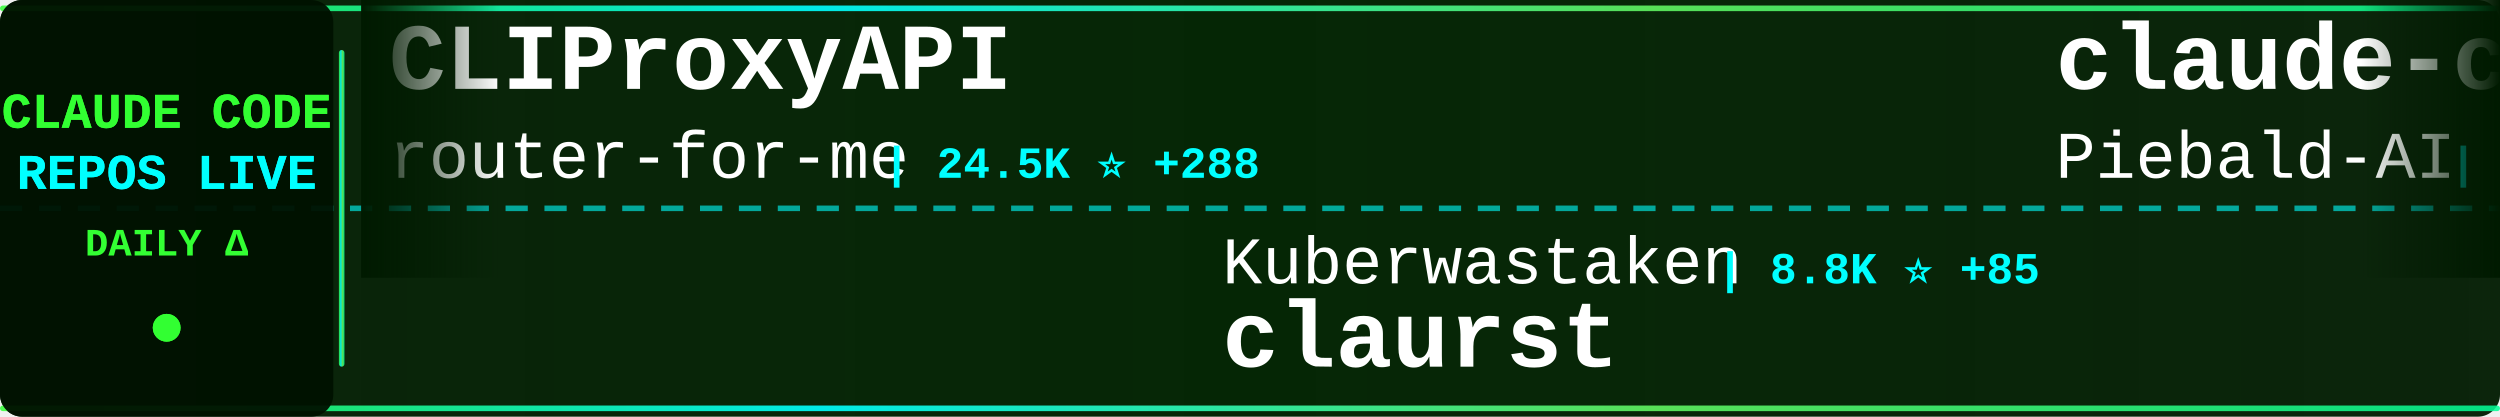
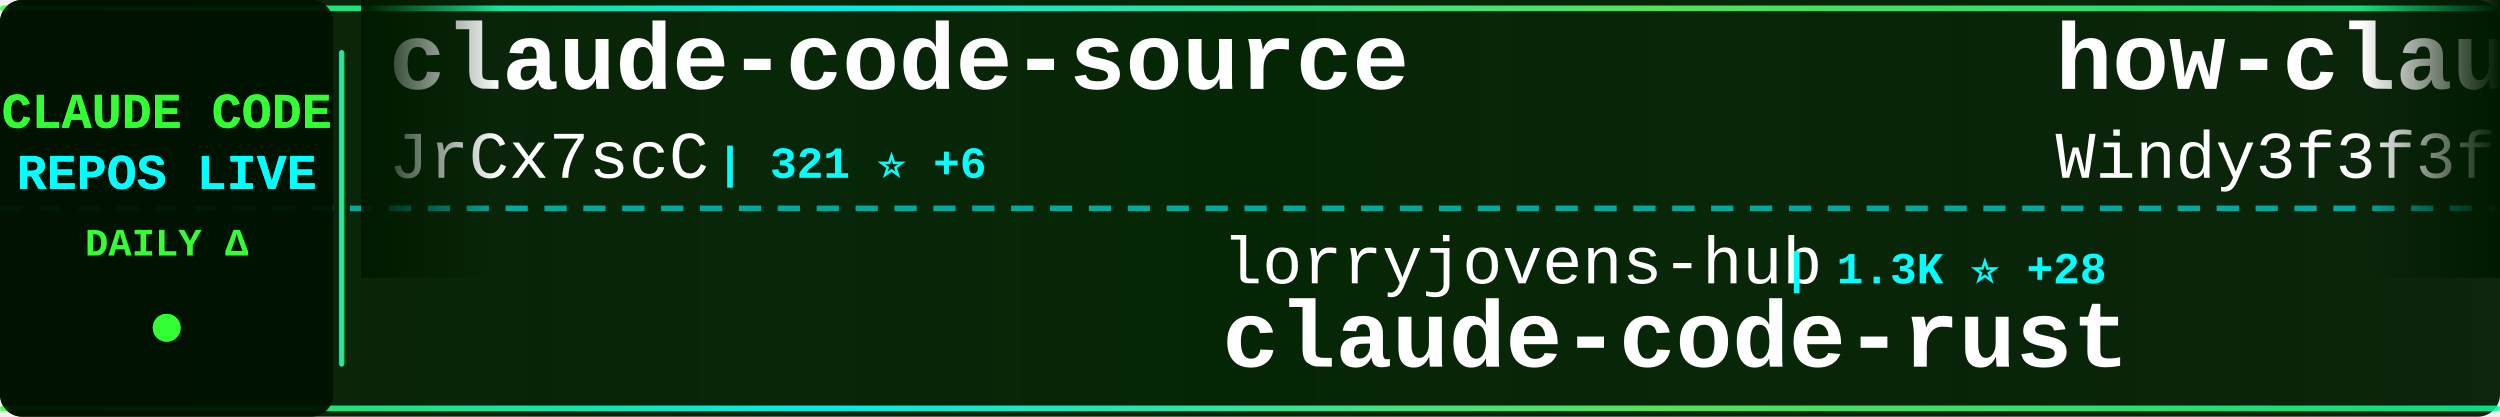
<svg xmlns="http://www.w3.org/2000/svg" width="900" height="150">
  <defs>
    <linearGradient id="tickerBg" x1="0%" y1="0%" x2="100%" y2="0%">
      <stop offset="0%" style="stop-color:#001a00;stop-opacity:0.95" />
      <stop offset="50%" style="stop-color:#002200;stop-opacity:0.98" />
      <stop offset="100%" style="stop-color:#001a00;stop-opacity:0.95" />
    </linearGradient>
    <linearGradient id="borderGrad" x1="0%" y1="0%" x2="100%" y2="0%">
      <stop offset="0%" style="stop-color:#33ff33;stop-opacity:0.85">
        <animate attributeName="stop-opacity" values="0.85;1;0.85" dur="2s" repeatCount="indefinite" />
      </stop>
      <stop offset="33%" style="stop-color:#00ffff;stop-opacity:0.9">
        <animate attributeName="stop-opacity" values="0.9;1;0.9" dur="2.2s" repeatCount="indefinite" />
      </stop>
      <stop offset="66%" style="stop-color:#66ff66;stop-opacity:0.85">
        <animate attributeName="stop-opacity" values="0.85;1;0.85" dur="1.8s" repeatCount="indefinite" />
      </stop>
      <stop offset="100%" style="stop-color:#00ff99;stop-opacity:0.85">
        <animate attributeName="stop-opacity" values="0.85;1;0.85" dur="2s" repeatCount="indefinite" />
      </stop>
    </linearGradient>
    <filter id="textGlow">
      <feGaussianBlur stdDeviation="0.1" result="coloredBlur" />
      <feMerge>
        <feMergeNode in="coloredBlur" />
        <feMergeNode in="SourceGraphic" />
      </feMerge>
    </filter>
    <filter id="metricGlow">
      <feGaussianBlur stdDeviation="0.2" result="coloredBlur" />
      <feMerge>
        <feMergeNode in="coloredBlur" />
        <feMergeNode in="SourceGraphic" />
      </feMerge>
    </filter>
    <linearGradient id="leftFade" x1="0%" y1="0%" x2="100%" y2="0%">
      <stop offset="0%" style="stop-color:#001a00;stop-opacity:1" />
      <stop offset="100%" style="stop-color:#001a00;stop-opacity:0" />
    </linearGradient>
    <linearGradient id="rightFade" x1="0%" y1="0%" x2="100%" y2="0%">
      <stop offset="0%" style="stop-color:#001a00;stop-opacity:0" />
      <stop offset="100%" style="stop-color:#001a00;stop-opacity:1" />
    </linearGradient>
  </defs>
  <rect width="900" height="150" fill="url(#tickerBg)" rx="8" />
  <rect x="0" y="2" width="900" height="2" fill="url(#borderGrad)" rx="1" />
  <rect x="0" y="146" width="900" height="2" fill="url(#borderGrad)" rx="1" />
  <line x1="0" y1="75" x2="900" y2="75" stroke="#00ffff" stroke-width="2" stroke-dasharray="8 6" opacity="0.6" />
  <rect x="0" y="0" width="120" height="150" fill="#001100" opacity="0.95" rx="8" />
  <text x="60" y="46" font-family="'Courier New', monospace" font-size="18" font-weight="bold" fill="#33ff33" text-anchor="middle" filter="url(#textGlow)">
    CLAUDE CODE
  </text>
  <text x="60" y="68" font-family="'Courier New', monospace" font-size="18" font-weight="bold" fill="#00ffff" text-anchor="middle" filter="url(#textGlow)">
    REPOS LIVE
  </text>
  <text x="60" y="92" font-family="'Courier New', monospace" font-size="14" font-weight="bold" fill="#33ff33" text-anchor="middle">
    DAILY Δ
  </text>
  <circle cx="60" cy="118" r="5" fill="#33ff33" filter="url(#metricGlow)">
    <animate attributeName="r" values="4;6;4" dur="1.5s" repeatCount="indefinite" />
    <animate attributeName="opacity" values="0.6;1;0.6" dur="1.5s" repeatCount="indefinite" />
  </circle>
  <rect x="122" y="18" width="2" height="114" fill="url(#borderGrad)" rx="1" />
  <clipPath id="tickerClip">
    <rect x="130" y="0" width="770" height="150" />
  </clipPath>
  <g clip-path="url(#tickerClip)">
    <g id="tickerItems">
      <animateTransform attributeName="transform" attributeType="XML" type="translate" from="0 0" to="-3000 0" dur="54s" repeatCount="indefinite" />
      <g transform="translate(0, 0)">
-         <text x="140" y="32" font-family="'Courier New', monospace" font-size="34" font-weight="bold" fill="#ffffff">CLIProxyAPI</text>
-         <text x="140" y="64" font-family="'Courier New', monospace" font-size="24" font-weight="normal" fill="#ffffff" opacity="1.0">router-for-me</text>
-         <text x="318" y="64" font-family="'Courier New', monospace" font-size="16" font-weight="bold" fill="#00ffff"> | 24.5K ⭐ +288</text>
+         <text x="140" y="32" font-family="'Courier New', monospace" font-size="34" font-weight="bold" fill="#ffffff">claude-code-source</text>
+         <text x="140" y="64" font-family="'Courier New', monospace" font-size="24" font-weight="normal" fill="#ffffff" opacity="1.0">JrCx7scC</text>
+         <text x="258" y="64" font-family="'Courier New', monospace" font-size="16" font-weight="bold" fill="#00ffff"> | 321 ⭐ +6</text>
      </g>
      <g transform="translate(300, 0)">
-         <text x="140" y="102" font-family="'Courier New', monospace" font-size="24" font-weight="normal" fill="#ffffff" opacity="1.0">Kuberwastaken</text>
-         <text x="318" y="102" font-family="'Courier New', monospace" font-size="16" font-weight="bold" fill="#00ffff"> | 8.8K ⭐ +85</text>
-         <text x="140" y="132" font-family="'Courier New', monospace" font-size="34" font-weight="bold" fill="#ffffff">claurst</text>
+         <text x="140" y="102" font-family="'Courier New', monospace" font-size="24" font-weight="normal" fill="#ffffff" opacity="1.0">lorryjovens-hub</text>
+         <text x="342" y="102" font-family="'Courier New', monospace" font-size="16" font-weight="bold" fill="#00ffff"> | 1.3K ⭐ +28</text>
+         <text x="140" y="132" font-family="'Courier New', monospace" font-size="34" font-weight="bold" fill="#ffffff">claude-code-rust</text>
      </g>
      <g transform="translate(600, 0)">
-         <text x="140" y="32" font-family="'Courier New', monospace" font-size="34" font-weight="bold" fill="#ffffff">claude-code-system-promp...</text>
-         <text x="140" y="64" font-family="'Courier New', monospace" font-size="24" font-weight="normal" fill="#ffffff" opacity="1.0">Piebald-AI</text>
-         <text x="282" y="64" font-family="'Courier New', monospace" font-size="16" font-weight="bold" fill="#00ffff"> | 8.5K ⭐ +59</text>
+         <text x="140" y="32" font-family="'Courier New', monospace" font-size="34" font-weight="bold" fill="#ffffff">how-claude-code-works</text>
+         <text x="140" y="64" font-family="'Courier New', monospace" font-size="24" font-weight="normal" fill="#ffffff" opacity="1.0">Windy3f3f3f3f</text>
+         <text x="318" y="64" font-family="'Courier New', monospace" font-size="16" font-weight="bold" fill="#00ffff"> | 1.7K ⭐ +42</text>
      </g>
      <g transform="translate(900, 0)">
-         <text x="140" y="102" font-family="'Courier New', monospace" font-size="24" font-weight="normal" fill="#ffffff" opacity="1.0">oboard</text>
-         <text x="234" y="102" font-family="'Courier New', monospace" font-size="16" font-weight="bold" fill="#00ffff"> | 2.9K ⭐ +21</text>
-         <text x="140" y="132" font-family="'Courier New', monospace" font-size="34" font-weight="bold" fill="#ffffff">claude-code-rev</text>
+         <text x="140" y="102" font-family="'Courier New', monospace" font-size="24" font-weight="normal" fill="#ffffff" opacity="1.0">Hyper66666</text>
+         <text x="282" y="102" font-family="'Courier New', monospace" font-size="16" font-weight="bold" fill="#00ffff"> | 202 ⭐</text>
+         <text x="140" y="132" font-family="'Courier New', monospace" font-size="34" font-weight="bold" fill="#ffffff">claude-code-sourcemap</text>
      </g>
      <g transform="translate(1200, 0)">
        <text x="140" y="32" font-family="'Courier New', monospace" font-size="34" font-weight="bold" fill="#ffffff">claude-code</text>
-         <text x="140" y="64" font-family="'Courier New', monospace" font-size="24" font-weight="normal" fill="#ffffff" opacity="1.0">T-Lab-CUHKSZ</text>
-         <text x="306" y="64" font-family="'Courier New', monospace" font-size="16" font-weight="bold" fill="#00ffff"> | 287 ⭐ +2</text>
+         <text x="140" y="64" font-family="'Courier New', monospace" font-size="24" font-weight="normal" fill="#ffffff" opacity="1.0">anthropics</text>
+         <text x="282" y="64" font-family="'Courier New', monospace" font-size="16" font-weight="bold" fill="#00ffff"> | 111.9K ⭐ +604</text>
      </g>
      <g transform="translate(1500, 0)">
-         <text x="140" y="102" font-family="'Courier New', monospace" font-size="24" font-weight="normal" fill="#ffffff" opacity="1.0">tanbiralam</text>
-         <text x="282" y="102" font-family="'Courier New', monospace" font-size="16" font-weight="bold" fill="#00ffff"> | 1.4K ⭐ +20</text>
+         <text x="140" y="102" font-family="'Courier New', monospace" font-size="24" font-weight="normal" fill="#ffffff" opacity="1.0">RishabhK103</text>
+         <text x="294" y="102" font-family="'Courier New', monospace" font-size="16" font-weight="bold" fill="#00ffff"> | 54 ⭐ +2</text>
        <text x="140" y="132" font-family="'Courier New', monospace" font-size="34" font-weight="bold" fill="#ffffff">claude-code</text>
      </g>
      <g transform="translate(1800, 0)">
-         <text x="140" y="32" font-family="'Courier New', monospace" font-size="34" font-weight="bold" fill="#ffffff">claude-code-sourcemap</text>
-         <text x="140" y="64" font-family="'Courier New', monospace" font-size="24" font-weight="normal" fill="#ffffff" opacity="1.0">Hyper66666</text>
-         <text x="282" y="64" font-family="'Courier New', monospace" font-size="16" font-weight="bold" fill="#00ffff"> | 202 ⭐</text>
+         <text x="140" y="32" font-family="'Courier New', monospace" font-size="34" font-weight="bold" fill="#ffffff">nanoclaw</text>
+         <text x="140" y="64" font-family="'Courier New', monospace" font-size="24" font-weight="normal" fill="#ffffff" opacity="1.0">qwibitai</text>
+         <text x="258" y="64" font-family="'Courier New', monospace" font-size="16" font-weight="bold" fill="#00ffff"> | 27.0K ⭐ +94</text>
      </g>
      <g transform="translate(2100, 0)">
-         <text x="140" y="102" font-family="'Courier New', monospace" font-size="24" font-weight="normal" fill="#ffffff" opacity="1.0">wshobson</text>
-         <text x="258" y="102" font-family="'Courier New', monospace" font-size="16" font-weight="bold" fill="#00ffff"> | 33.3K ⭐ +84</text>
-         <text x="140" y="132" font-family="'Courier New', monospace" font-size="34" font-weight="bold" fill="#ffffff">agents</text>
+         <text x="140" y="102" font-family="'Courier New', monospace" font-size="24" font-weight="normal" fill="#ffffff" opacity="1.0">guanshan</text>
+         <text x="258" y="102" font-family="'Courier New', monospace" font-size="16" font-weight="bold" fill="#00ffff"> | 54 ⭐</text>
+         <text x="140" y="132" font-family="'Courier New', monospace" font-size="34" font-weight="bold" fill="#ffffff">ClaudeCode</text>
      </g>
      <g transform="translate(2400, 0)">
-         <text x="140" y="32" font-family="'Courier New', monospace" font-size="34" font-weight="bold" fill="#ffffff">claude-code-my-workflow</text>
-         <text x="140" y="64" font-family="'Courier New', monospace" font-size="24" font-weight="normal" fill="#ffffff" opacity="1.0">pedrohcgs</text>
-         <text x="270" y="64" font-family="'Courier New', monospace" font-size="16" font-weight="bold" fill="#00ffff"> | 877 ⭐ +12</text>
+         <text x="140" y="32" font-family="'Courier New', monospace" font-size="34" font-weight="bold" fill="#ffffff">collection-claude-code-s...</text>
+         <text x="140" y="64" font-family="'Courier New', monospace" font-size="24" font-weight="normal" fill="#ffffff" opacity="1.0">chauncygu</text>
+         <text x="270" y="64" font-family="'Courier New', monospace" font-size="16" font-weight="bold" fill="#00ffff"> | 1.9K ⭐ +49</text>
      </g>
      <g transform="translate(2700, 0)">
-         <text x="140" y="102" font-family="'Courier New', monospace" font-size="24" font-weight="normal" fill="#ffffff" opacity="1.0">codeaashu</text>
-         <text x="270" y="102" font-family="'Courier New', monospace" font-size="16" font-weight="bold" fill="#00ffff"> | 1.9K ⭐ +49</text>
-         <text x="140" y="132" font-family="'Courier New', monospace" font-size="34" font-weight="bold" fill="#ffffff">claude-code</text>
+         <text x="140" y="102" font-family="'Courier New', monospace" font-size="24" font-weight="normal" fill="#ffffff" opacity="1.0">slopus</text>
+         <text x="234" y="102" font-family="'Courier New', monospace" font-size="16" font-weight="bold" fill="#00ffff"> | 17.6K ⭐ +79</text>
+         <text x="140" y="132" font-family="'Courier New', monospace" font-size="34" font-weight="bold" fill="#ffffff">happy</text>
      </g>
      <g transform="translate(3000, 0)">
-         <text x="140" y="32" font-family="'Courier New', monospace" font-size="34" font-weight="bold" fill="#ffffff">CLIProxyAPI</text>
-         <text x="140" y="64" font-family="'Courier New', monospace" font-size="24" font-weight="normal" fill="#ffffff" opacity="1.0">router-for-me</text>
-         <text x="318" y="64" font-family="'Courier New', monospace" font-size="16" font-weight="bold" fill="#00ffff"> | 24.5K ⭐ +288</text>
+         <text x="140" y="32" font-family="'Courier New', monospace" font-size="34" font-weight="bold" fill="#ffffff">claude-code-source</text>
+         <text x="140" y="64" font-family="'Courier New', monospace" font-size="24" font-weight="normal" fill="#ffffff" opacity="1.0">JrCx7scC</text>
+         <text x="258" y="64" font-family="'Courier New', monospace" font-size="16" font-weight="bold" fill="#00ffff"> | 321 ⭐ +6</text>
      </g>
      <g transform="translate(3300, 0)">
-         <text x="140" y="102" font-family="'Courier New', monospace" font-size="24" font-weight="normal" fill="#ffffff" opacity="1.0">Kuberwastaken</text>
-         <text x="318" y="102" font-family="'Courier New', monospace" font-size="16" font-weight="bold" fill="#00ffff"> | 8.8K ⭐ +85</text>
-         <text x="140" y="132" font-family="'Courier New', monospace" font-size="34" font-weight="bold" fill="#ffffff">claurst</text>
+         <text x="140" y="102" font-family="'Courier New', monospace" font-size="24" font-weight="normal" fill="#ffffff" opacity="1.0">lorryjovens-hub</text>
+         <text x="342" y="102" font-family="'Courier New', monospace" font-size="16" font-weight="bold" fill="#00ffff"> | 1.3K ⭐ +28</text>
+         <text x="140" y="132" font-family="'Courier New', monospace" font-size="34" font-weight="bold" fill="#ffffff">claude-code-rust</text>
      </g>
      <g transform="translate(3600, 0)">
-         <text x="140" y="32" font-family="'Courier New', monospace" font-size="34" font-weight="bold" fill="#ffffff">claude-code-system-promp...</text>
-         <text x="140" y="64" font-family="'Courier New', monospace" font-size="24" font-weight="normal" fill="#ffffff" opacity="1.0">Piebald-AI</text>
-         <text x="282" y="64" font-family="'Courier New', monospace" font-size="16" font-weight="bold" fill="#00ffff"> | 8.5K ⭐ +59</text>
+         <text x="140" y="32" font-family="'Courier New', monospace" font-size="34" font-weight="bold" fill="#ffffff">how-claude-code-works</text>
+         <text x="140" y="64" font-family="'Courier New', monospace" font-size="24" font-weight="normal" fill="#ffffff" opacity="1.0">Windy3f3f3f3f</text>
+         <text x="318" y="64" font-family="'Courier New', monospace" font-size="16" font-weight="bold" fill="#00ffff"> | 1.7K ⭐ +42</text>
      </g>
      <g transform="translate(3900, 0)">
-         <text x="140" y="102" font-family="'Courier New', monospace" font-size="24" font-weight="normal" fill="#ffffff" opacity="1.0">oboard</text>
-         <text x="234" y="102" font-family="'Courier New', monospace" font-size="16" font-weight="bold" fill="#00ffff"> | 2.9K ⭐ +21</text>
-         <text x="140" y="132" font-family="'Courier New', monospace" font-size="34" font-weight="bold" fill="#ffffff">claude-code-rev</text>
+         <text x="140" y="102" font-family="'Courier New', monospace" font-size="24" font-weight="normal" fill="#ffffff" opacity="1.0">Hyper66666</text>
+         <text x="282" y="102" font-family="'Courier New', monospace" font-size="16" font-weight="bold" fill="#00ffff"> | 202 ⭐</text>
+         <text x="140" y="132" font-family="'Courier New', monospace" font-size="34" font-weight="bold" fill="#ffffff">claude-code-sourcemap</text>
      </g>
    </g>
  </g>
  <rect x="130" y="0" width="50" height="100" fill="url(#leftFade)" />
  <rect x="850" y="0" width="50" height="100" fill="url(#rightFade)" />
</svg>
